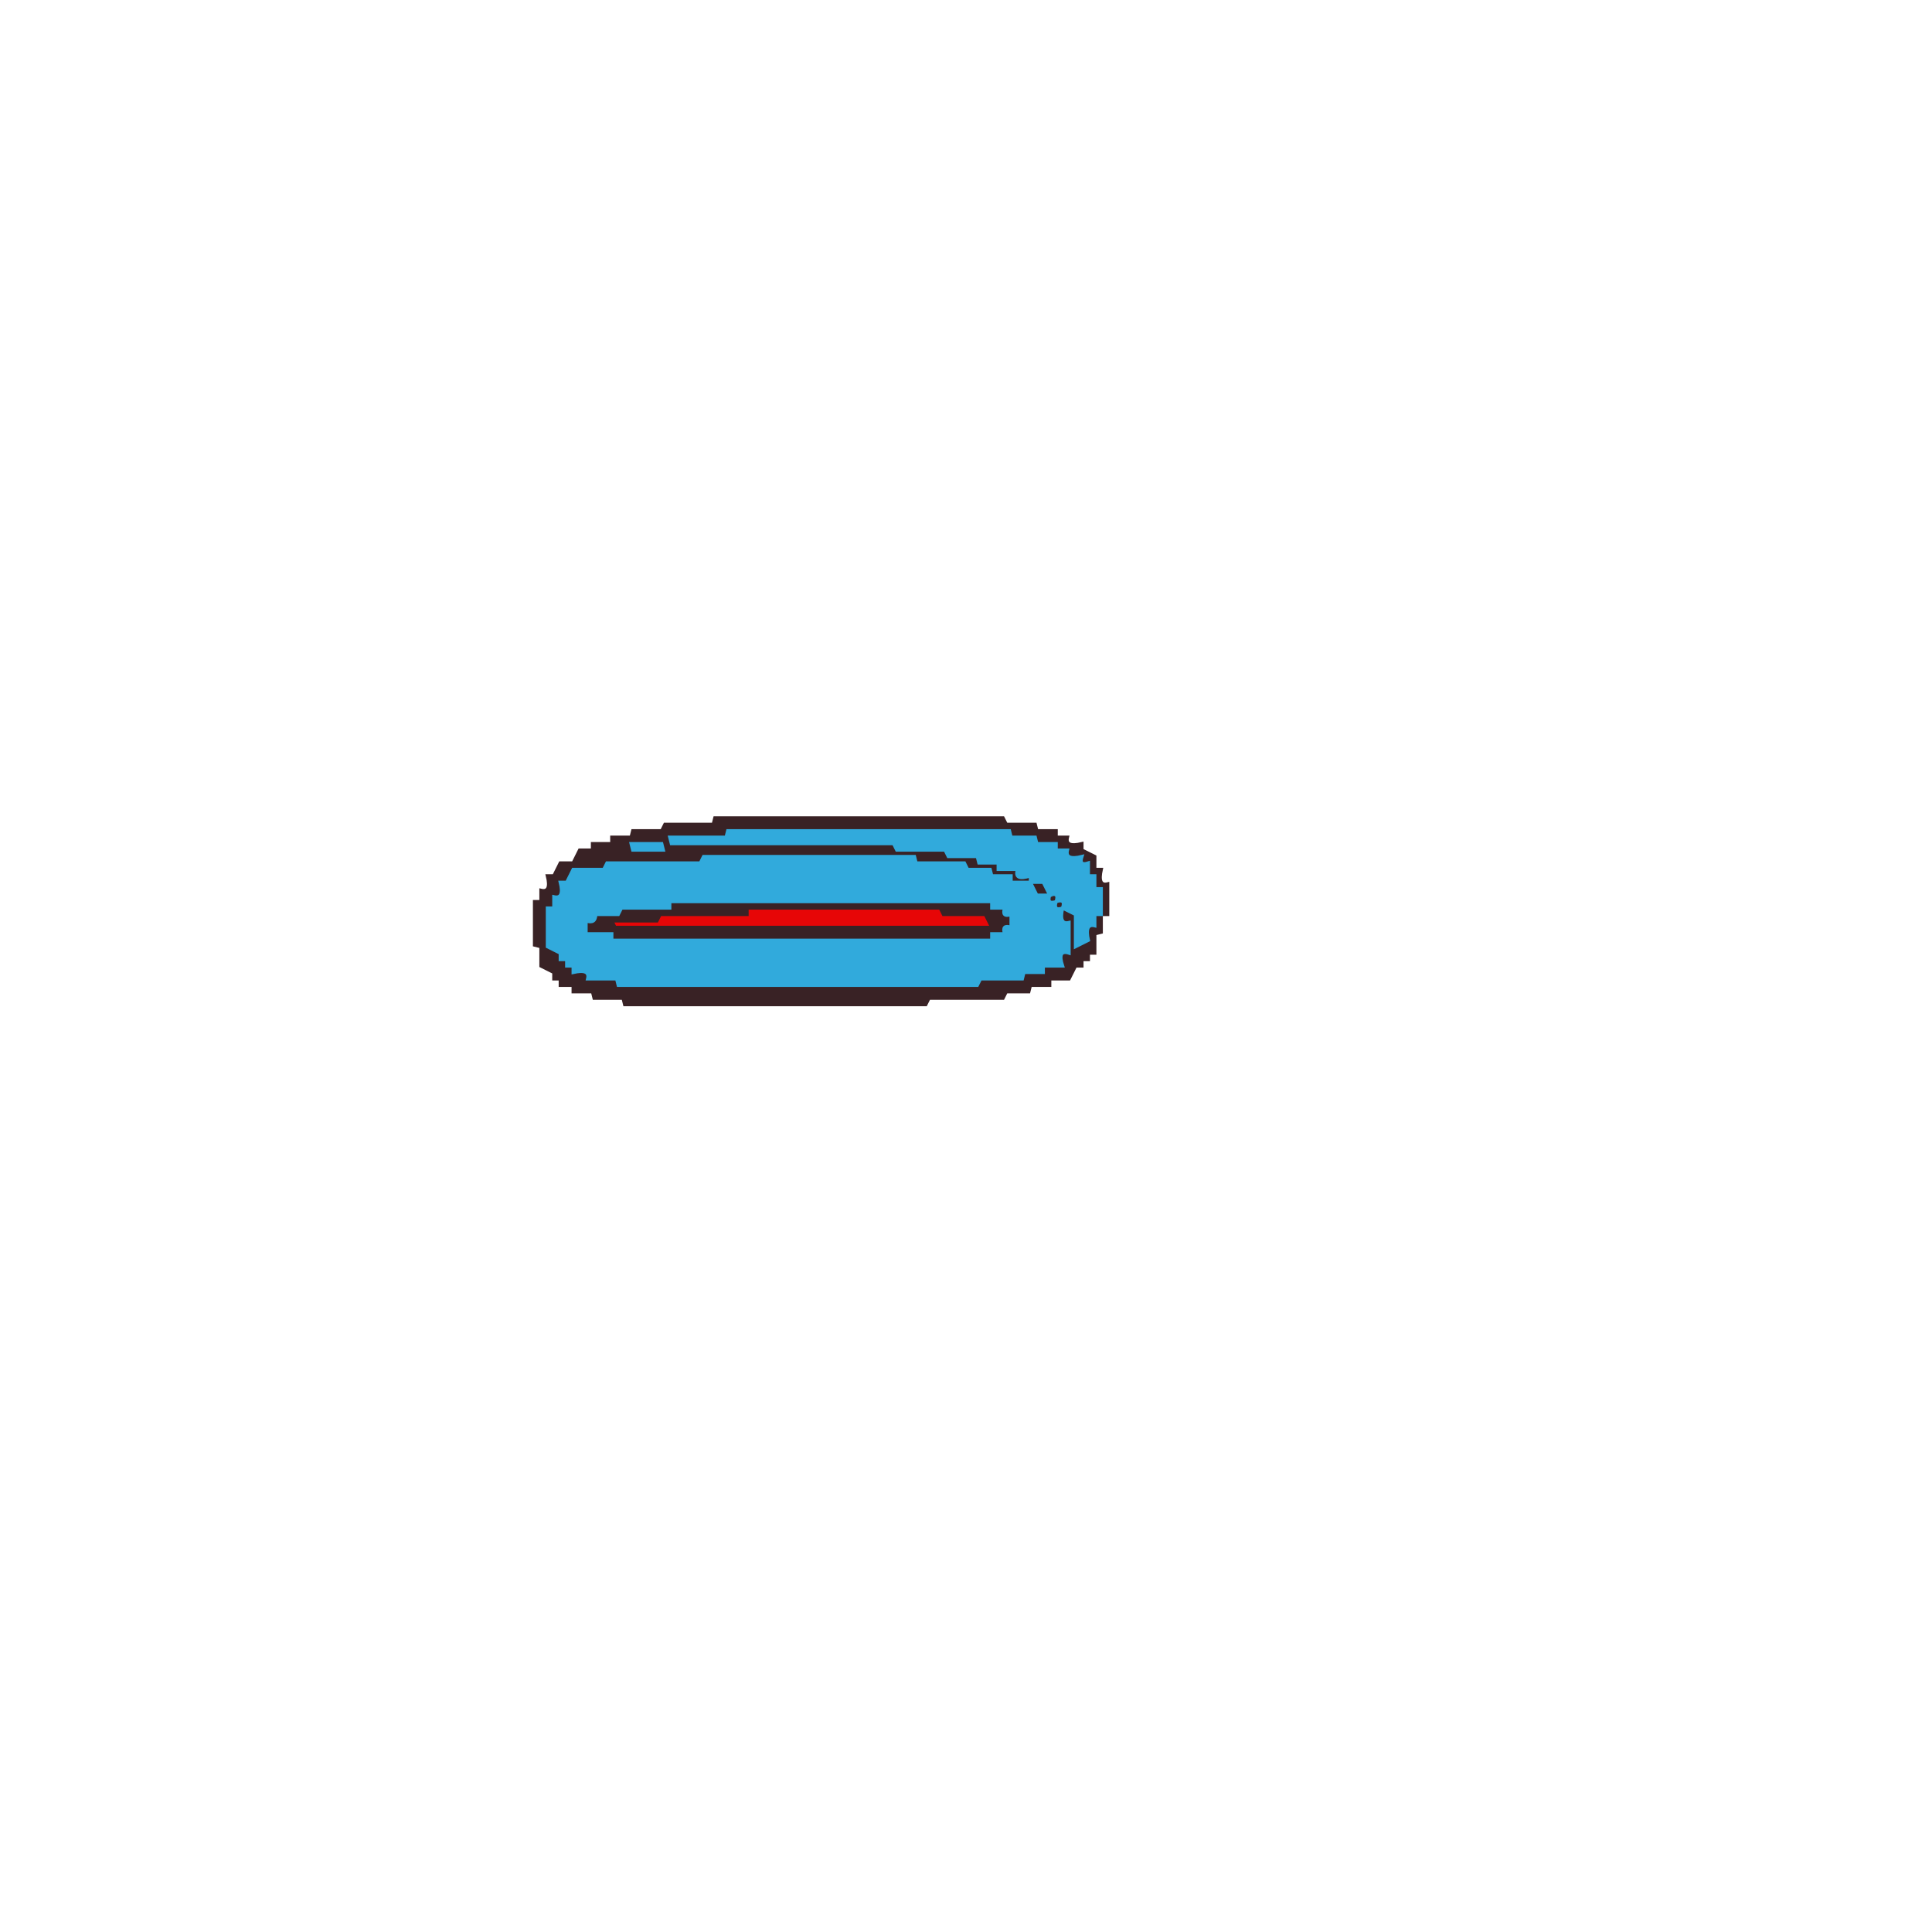
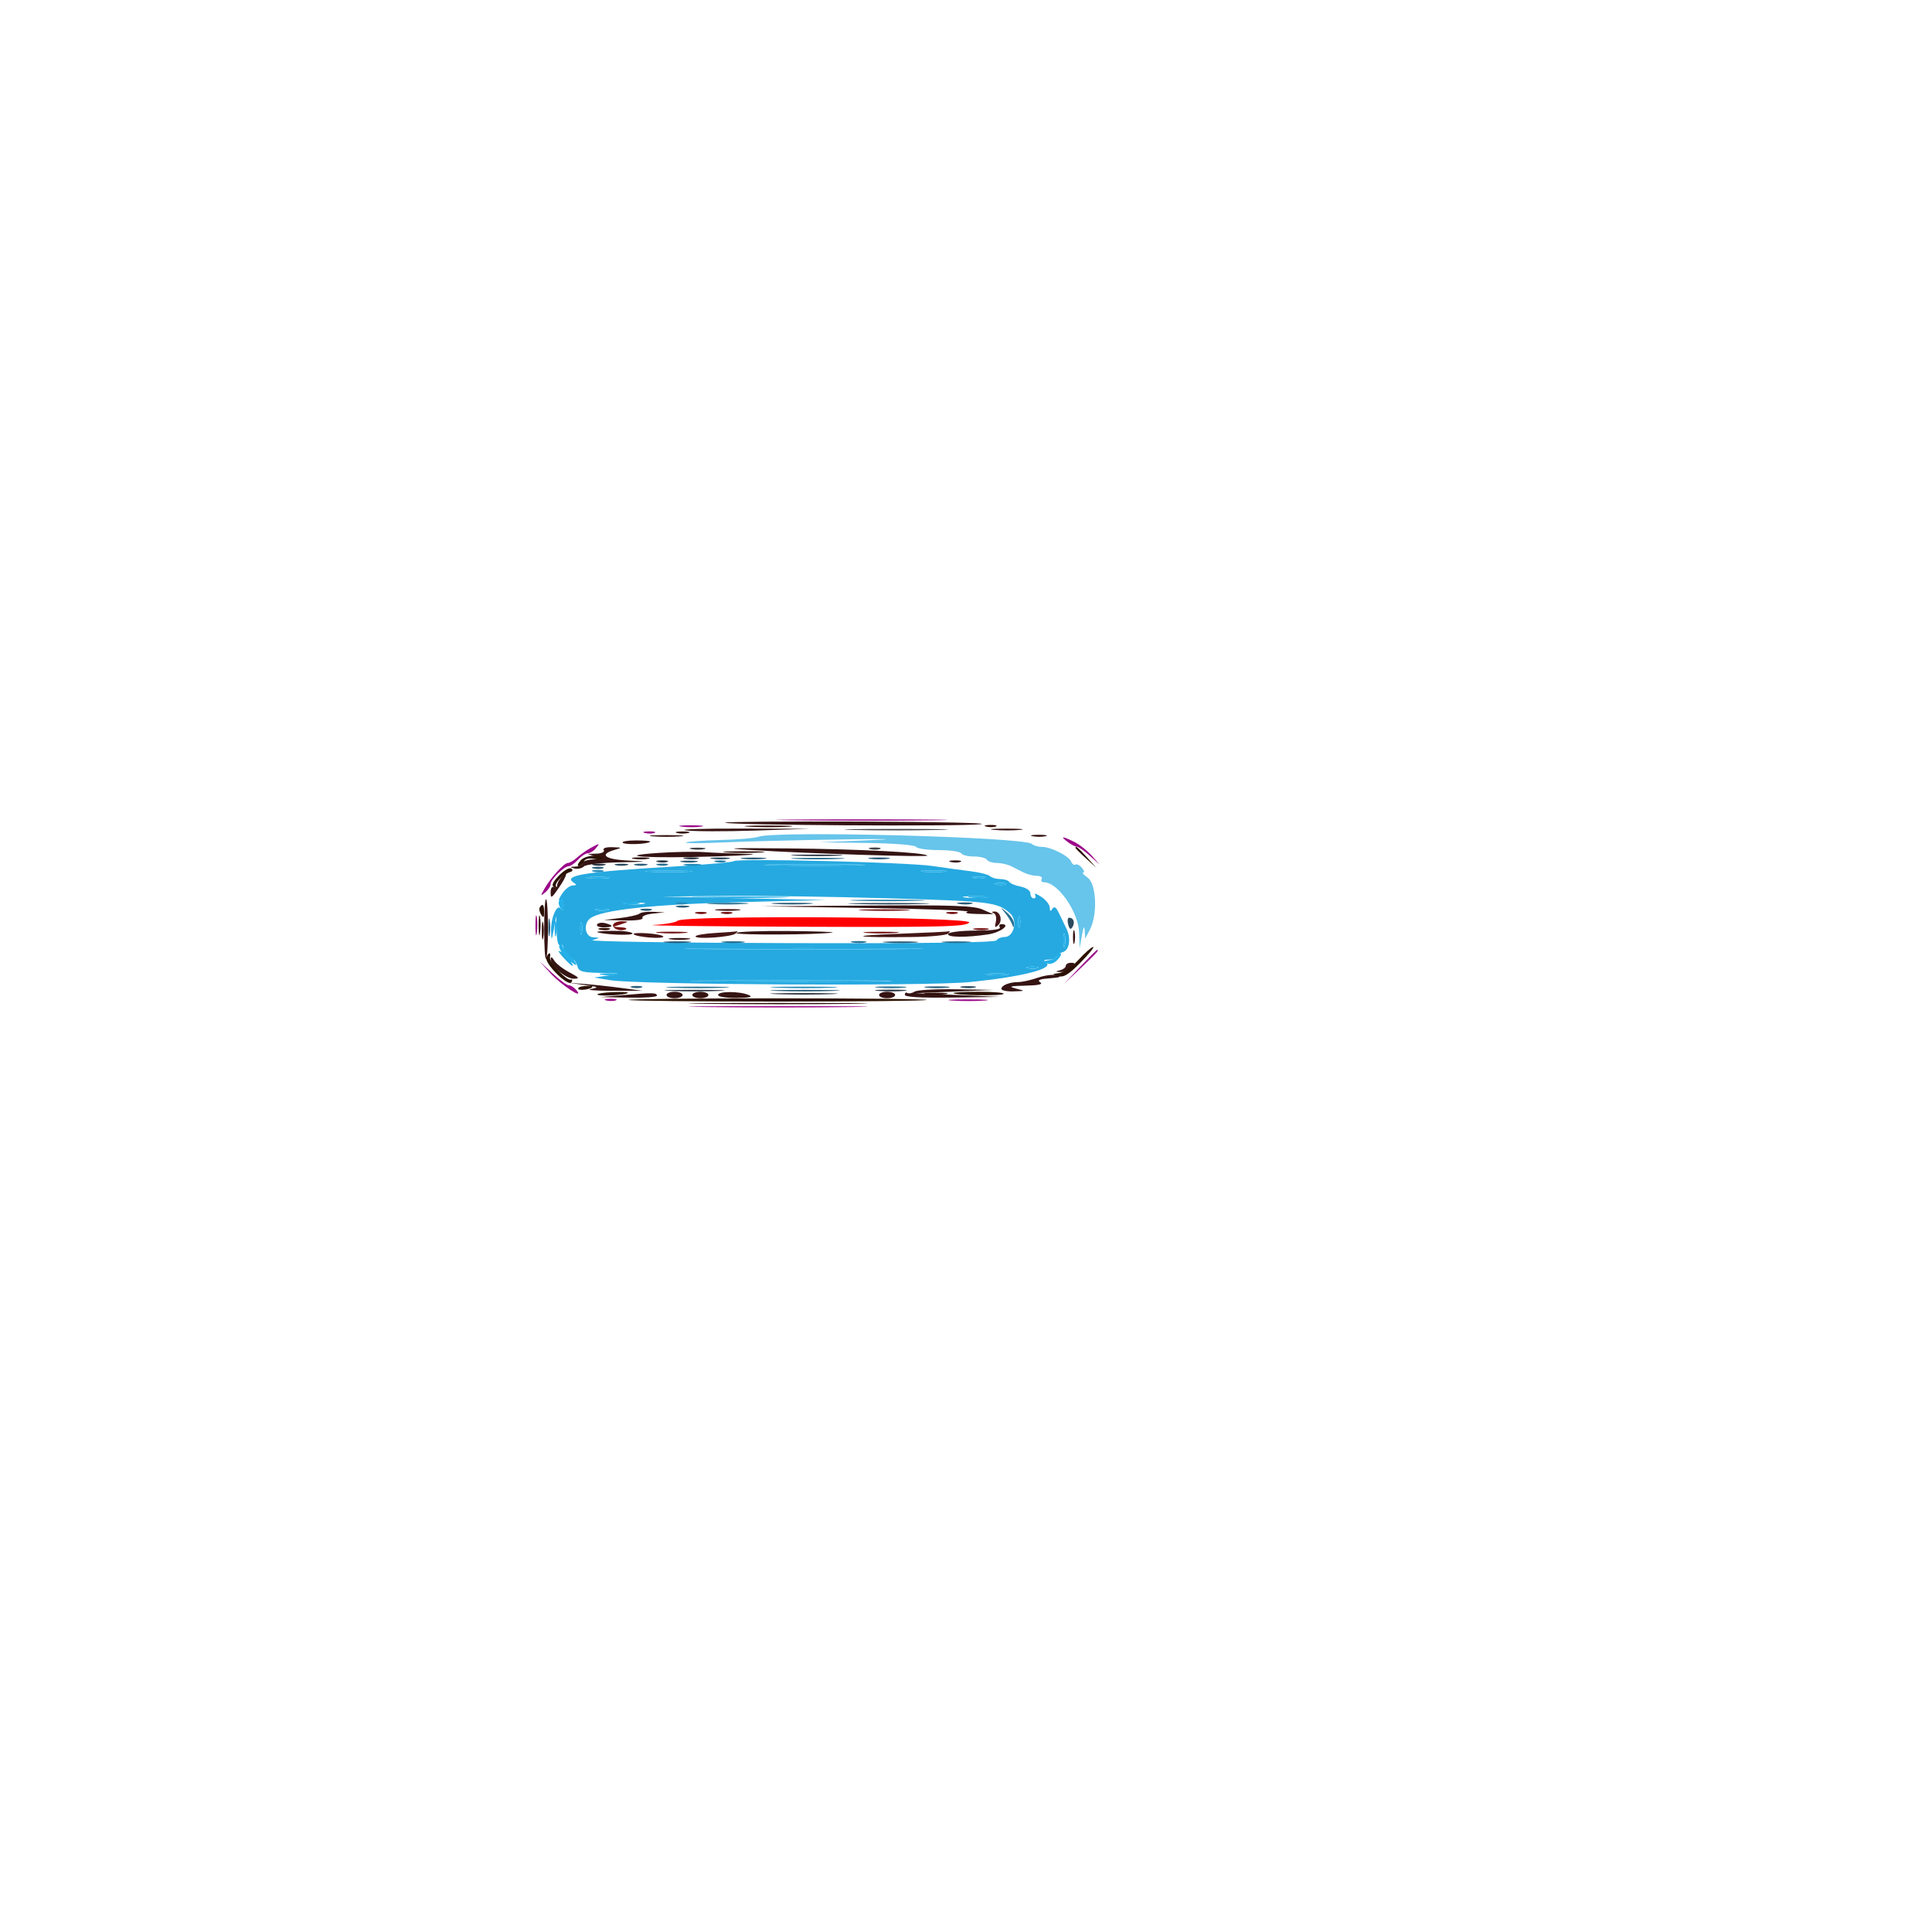
- <svg xmlns="http://www.w3.org/2000/svg" width="600" height="600" version="1.1" desc="Created with imagetracer.js version 1.2.6">
-   <path fill="rgb(231,6,7)" stroke="rgb(231,6,7)" stroke-width="1" opacity="1" d="M232 282h59.5l1 2H306l2 4H190.5l-.5-2h13.5l1-2h27z" />
-   <path fill="rgb(57,34,37)" stroke="rgb(57,34,37)" stroke-width="1" opacity="1" d="M222 254h89.5l1 2h9l.5 2h6v2h3.5q-.8 3.3 4.5 2v2l4 2v4h2q-1.2 5.3 2 4.5v9.5h-2v5.5l-2 .5v6h-2v2h-2v2h-2l-2 4h-6v2h-6l-.5 2h-7l-1 2h-23l-1 2H194l-.5-2h-9l-.5-2h-6v-2h-4v-2h-2v-2l-4-2v-6l-2-.5V280h2v-3.5q3.3.8 2-4.5h2l2-4h4l2-4h4v-2h6v-2h6l.5-2h9l1-2h15zm4 4v2h-18l1 2h69l1 2h15l1 2h9v2h6v2h6q-1 4 4 2v2h4l2 4h2v2h2v2h2v2h2v10l4-2q-1-5 2-4v-4h2v-8h-2v-4h-2v-4q-3 1-2-2-5 1-4-2h-4v-2h-6v-2h-8v-2zm-30 4 1 2h9v-2zm22 4v2h-29l-1 2h-9q0 3-3 2v2h-2q1 5-2 5v3h-2v12l4 2v2h2v2h2v2q5-1 5 2h9v2h112l1-2h13v-2h6v-2h6q-2-5 2-4v-10h-2v-4l-4-2v-2h-4l-2-4h-6v-2h-6v-2h-7l-1-2h-15l-1-2z" />
-   <path fill="rgb(57,34,37)" stroke="rgb(57,34,37)" stroke-width="1" opacity="1" d="M208 280h99.5l.5 2h4q-1 3 2 2v4q-3-1-2 2h-4l-.5 2H190l-.5-2H182v-4q3.1.8 2.5-2h7.5l.5-2h15zm24 2v2h-27l-1 2h-14l1 2h117l-2-4h-13l-1-2z" />
-   <path fill="rgb(49,170,220)" stroke="rgb(49,170,220)" stroke-width="1" opacity="1" d="M226 258h87.5l.5 2h7.5l.5 2h6v2h3.5q-.8 3.3 4.5 2-1 3 2 2v4h2v4h2v8h-2v3.5q-3.2-.8-2 4.5l-4 2v-10l-4-2q-1.2 5.3 2 4.5v9.5q-3.7-1.2-2 4h-6v2h-6l-.5 2h-13l-1 2H192l-.5-2h-9q.8-3.2-4.5-2v-2h-2v-2h-2v-2l-4-2v-12h2v-3.5q3.3.8 2-4.5h2l2-4h9.5l1-2h29l1-2H284l.5 2h15l1 2h7l.5 2h6v2h6v-2q-5.2 1.7-4-2h-6v-2h-6l-.5-2h-9l-1-2h-15l-1-2h-69l-.5-2h17.5zm94 16 2 4h4l-2-4zm6 4q-1 3 2 2 1-3-2-2Zm-118 2v2h-15l-1 2h-7q0 3-3 2v4h8v2h118v-2h4q-1-3 2-2v-4q-3 1-2-2h-4v-2zm120 0q-1 3 2 2 1-3-2-2Z" />
-   <path fill="rgb(49,170,220)" stroke="rgb(49,170,220)" stroke-width="1" opacity="1" d="M196 262h9.5l.5 2h-9.5z" />
+ <svg xmlns="http://www.w3.org/2000/svg" width="300" height="300" viewBox="0 0 600 600">
+   <path d="M 227.897 267.436 C 227.568 267.766, 219.469 268.499, 209.899 269.065 C 181.383 270.753, 174.582 271.848, 178.231 274.164 C 179.172 274.761, 179.077 274.973, 177.865 274.985 C 176.966 274.993, 175.457 276.180, 174.511 277.623 C 173.566 279.066, 173.289 279.939, 173.896 279.564 C 174.581 279.141, 174.994 279.759, 174.985 281.191 C 174.974 282.759, 174.709 283.090, 174.158 282.222 C 173.007 280.407, 170.961 285.206, 171.142 289.297 C 171.276 292.333, 171.321 292.291, 172 288.500 L 172.716 284.500 172.858 289.309 C 172.944 292.229, 173.393 293.875, 174 293.500 C 174.550 293.160, 175 293.610, 175 294.500 C 175 295.512, 174.532 295.848, 173.750 295.398 C 173.063 295.002, 173.591 295.875, 174.924 297.339 C 177.372 300.025, 178.639 300.843, 177.500 299 C 177.160 298.450, 177.306 298, 177.824 298 C 178.343 298, 179.002 298.900, 179.290 300 C 179.743 301.734, 180.722 302.020, 186.656 302.150 C 192.950 302.288, 193.138 302.352, 189 302.939 L 184.500 303.578 189.500 304.409 C 197.945 305.813, 288.056 306.296, 301 305.007 C 317.757 303.337, 327.767 300.739, 324.769 298.836 C 323.909 298.290, 324.225 298.026, 325.750 298.015 C 326.988 298.007, 328 297.602, 328 297.117 C 328 296.631, 328.900 295.998, 330 295.710 C 332.158 295.146, 332.719 291.387, 331.117 288.236 C 330.631 287.281, 329.650 285.254, 328.937 283.731 C 328.013 281.754, 327.411 281.325, 326.836 282.231 C 326.239 283.172, 326.027 283.077, 326.015 281.865 C 326.007 280.966, 324.820 279.457, 323.377 278.511 C 321.934 277.566, 321.061 277.289, 321.436 277.896 C 321.811 278.503, 321.641 279, 321.059 279 C 320.477 279, 320 278.314, 320 277.475 C 320 276.578, 318.756 275.701, 316.979 275.346 C 315.318 275.014, 313.716 274.350, 313.420 273.871 C 313.124 273.392, 311.874 273, 310.641 273 C 309.408 273, 307.972 272.594, 307.450 272.097 C 306.927 271.600, 304.250 270.917, 301.500 270.579 C 298.750 270.241, 293.350 269.500, 289.500 268.933 C 281.686 267.783, 228.835 266.498, 227.897 267.436 M 240.250 268.747 C 247.263 268.919, 258.738 268.919, 265.750 268.747 C 272.762 268.575, 267.025 268.435, 253 268.435 C 238.975 268.435, 233.238 268.575, 240.250 268.747 M 201.789 270.741 C 205.248 270.937, 210.648 270.936, 213.789 270.738 C 216.930 270.540, 214.100 270.380, 207.500 270.382 C 200.900 270.384, 198.330 270.546, 201.789 270.741 M 286.750 270.723 C 288.538 270.945, 291.462 270.945, 293.250 270.723 C 295.038 270.502, 293.575 270.320, 290 270.320 C 286.425 270.320, 284.962 270.502, 286.750 270.723 M 182.768 272.725 C 184.565 272.947, 187.265 272.943, 188.768 272.715 C 190.271 272.486, 188.800 272.304, 185.500 272.310 C 182.200 272.315, 180.971 272.502, 182.768 272.725 M 302.250 272.689 C 303.212 272.941, 304.788 272.941, 305.750 272.689 C 306.712 272.438, 305.925 272.232, 304 272.232 C 302.075 272.232, 301.288 272.438, 302.250 272.689 M 309.269 274.693 C 310.242 274.947, 311.592 274.930, 312.269 274.656 C 312.946 274.382, 312.150 274.175, 310.500 274.195 C 308.850 274.215, 308.296 274.439, 309.269 274.693 M 231 278.976 L 256.500 279.503 230.500 280.153 C 202.639 280.850, 186.596 282.580, 183.250 285.248 C 181.033 287.016, 181.711 290.987, 184.250 291.100 C 186.402 291.195, 186.391 291.233, 184 291.965 C 182.625 292.386, 210.152 292.805, 245.172 292.896 C 287.989 293.008, 309.052 292.724, 309.481 292.031 C 309.831 291.464, 310.943 291, 311.952 291 C 314.897 291, 316.126 285.887, 313.711 283.679 C 309.878 280.173, 307.726 279.903, 276.190 278.980 C 258.760 278.470, 235.725 278.142, 225 278.251 L 205.500 278.448 231 278.976 M 299.750 278.723 C 301.538 278.945, 304.462 278.945, 306.250 278.723 C 308.038 278.502, 306.575 278.320, 303 278.320 C 299.425 278.320, 297.962 278.502, 299.750 278.723 M 194.250 280.716 C 195.762 280.945, 198.238 280.945, 199.750 280.716 C 201.262 280.487, 200.025 280.300, 197 280.300 C 193.975 280.300, 192.738 280.487, 194.250 280.716 M 185.250 282.689 C 186.213 282.941, 187.787 282.941, 188.750 282.689 C 189.713 282.438, 188.925 282.232, 187 282.232 C 185.075 282.232, 184.287 282.438, 185.250 282.689 M 316.195 286.500 C 316.215 288.150, 316.439 288.704, 316.693 287.731 C 316.947 286.758, 316.930 285.408, 316.656 284.731 C 316.382 284.054, 316.175 284.850, 316.195 286.500 M 180.195 288.500 C 180.215 290.150, 180.439 290.704, 180.693 289.731 C 180.947 288.758, 180.930 287.408, 180.656 286.731 C 180.382 286.054, 180.175 286.850, 180.195 288.500 M 330.232 292 C 330.232 293.925, 330.438 294.712, 330.689 293.750 C 330.941 292.788, 330.941 291.212, 330.689 290.250 C 330.438 289.288, 330.232 290.075, 330.232 292 M 219.822 294.750 C 236.499 294.904, 263.499 294.903, 279.822 294.749 C 296.145 294.595, 282.500 294.469, 249.500 294.469 C 216.500 294.469, 203.145 294.596, 219.822 294.750 M 319.269 300.693 C 320.242 300.947, 321.592 300.930, 322.269 300.656 C 322.946 300.382, 322.150 300.175, 320.500 300.195 C 318.850 300.215, 318.296 300.439, 319.269 300.693 M 306.768 302.725 C 308.565 302.947, 311.265 302.943, 312.768 302.715 C 314.271 302.486, 312.800 302.304, 309.500 302.310 C 306.200 302.315, 304.971 302.502, 306.768 302.725 M 220.320 304.749 C 234.521 304.906, 257.471 304.906, 271.320 304.749 C 285.169 304.592, 273.550 304.464, 245.500 304.464 C 217.450 304.465, 206.119 304.593, 220.320 304.749" stroke="none" fill="rgb(38,169,224)" fill-rule="evenodd" />
+   <path d="M 225.147 255.481 C 225.933 256.266, 297.974 256.714, 304.500 255.974 C 307.800 255.600, 291.188 255.228, 267.583 255.147 C 243.979 255.066, 224.883 255.216, 225.147 255.481 M 213 257.884 C 215.475 258.223, 225.150 258.249, 234.500 257.943 L 251.500 257.385 230 257.326 C 218.175 257.294, 210.525 257.545, 213 257.884 M 308.776 257.733 C 311.128 257.945, 314.728 257.942, 316.776 257.727 C 318.824 257.512, 316.900 257.339, 312.500 257.343 C 308.100 257.346, 306.424 257.522, 308.776 257.733 M 202.750 259.732 C 205.088 259.943, 208.912 259.943, 211.250 259.732 C 213.588 259.522, 211.675 259.349, 207 259.349 C 202.325 259.349, 200.412 259.522, 202.750 259.732 M 320.762 259.707 C 322.006 259.946, 323.806 259.937, 324.762 259.687 C 325.718 259.437, 324.700 259.241, 322.500 259.252 C 320.300 259.263, 319.518 259.468, 320.762 259.707 M 193.387 261.720 C 194.105 262.438, 201.125 262.180, 201.917 261.407 C 202.146 261.183, 200.158 261, 197.500 261 C 194.842 261, 192.991 261.324, 193.387 261.720 M 187.500 264 C 187.852 264.569, 186.908 265.043, 185.309 265.100 L 182.500 265.199 185 266 C 187.369 266.759, 187.329 266.806, 184.250 266.900 C 182.463 266.955, 181 267.450, 181 268 C 181 268.550, 179.988 269.052, 178.750 269.116 C 176.898 269.211, 176.828 269.317, 178.356 269.710 C 179.377 269.973, 180.705 269.695, 181.306 269.094 C 181.923 268.477, 186.783 267.913, 192.450 267.801 C 201.402 267.624, 201.701 267.565, 195.182 267.256 C 187.742 266.904, 185.841 265.340, 191.074 263.877 C 193.228 263.275, 193.129 263.188, 190.191 263.100 C 188.219 263.040, 187.132 263.404, 187.500 264 M 233.500 263.998 C 251.768 265.113, 288.565 266.270, 288 265.711 C 286.994 264.716, 266.923 263.686, 244.500 263.479 C 226.190 263.309, 223.947 263.415, 233.500 263.998 M 204.500 264.886 C 189.476 265.911, 201.745 266.646, 222.500 265.964 C 232.400 265.639, 236.675 265.285, 232 265.178 C 227.325 265.070, 221.250 264.823, 218.500 264.627 C 215.750 264.432, 209.450 264.548, 204.500 264.886 M 295.269 267.693 C 296.242 267.947, 297.592 267.930, 298.269 267.656 C 298.946 267.382, 298.150 267.175, 296.500 267.195 C 294.850 267.215, 294.296 267.439, 295.269 267.693 M 174.250 272.559 C 173.563 273.305, 173 274.411, 173 275.017 C 173 275.622, 172.550 275.840, 172 275.500 C 171.444 275.157, 171 275.900, 171 277.173 C 171 279.170, 171.332 278.975, 173.589 275.654 C 176.193 271.822, 176.575 270.035, 174.250 272.559 M 169 288.500 C 169 293.908, 169.261 298.072, 169.581 297.753 C 170.352 296.981, 170.371 280.037, 169.601 279.267 C 169.270 278.937, 169 283.092, 169 288.500 M 269.500 281.979 C 287.650 282.266, 301.600 282.785, 300.500 283.134 C 299.322 283.507, 300.555 283.800, 303.500 283.845 L 308.500 283.922 305.135 282.461 C 302.373 281.261, 295.929 281.041, 269.135 281.229 L 236.500 281.459 269.500 281.979 M 167.286 287.500 C 167.294 290.250, 167.488 291.256, 167.718 289.736 C 167.947 288.216, 167.941 285.966, 167.704 284.736 C 167.467 283.506, 167.279 284.750, 167.286 287.500 M 198.605 283.728 C 198.205 284.128, 195.542 284.740, 192.689 285.087 L 187.500 285.718 193.809 285.859 C 197.519 285.942, 199.879 285.613, 199.538 285.062 C 199.219 284.546, 200.655 283.946, 202.729 283.730 L 206.500 283.336 202.917 283.168 C 200.946 283.076, 199.006 283.328, 198.605 283.728 M 185.442 287.094 C 185.134 287.592, 186.034 288, 187.441 288 C 190.505 288, 190.753 287.430, 188.001 286.711 C 186.902 286.423, 185.750 286.596, 185.442 287.094 M 310.500 288 C 310.892 288.635, 308.197 289, 303.118 289 C 298.718 289, 294.840 289.450, 294.500 290 C 293.797 291.137, 300.057 291.225, 306.919 290.176 C 310.774 289.586, 314.117 287, 311.024 287 C 310.396 287, 310.160 287.450, 310.500 288 M 333.232 291 C 333.232 292.925, 333.438 293.712, 333.689 292.750 C 333.941 291.788, 333.941 290.212, 333.689 289.250 C 333.438 288.288, 333.232 289.075, 333.232 291 M 185.500 289.500 C 187.927 290.329, 196.881 290.617, 196.407 289.850 C 196.118 289.382, 193.321 289.036, 190.191 289.079 C 187.061 289.122, 184.950 289.312, 185.500 289.500 M 228.654 289.750 C 228.218 290.453, 254.150 290.327, 258.500 289.605 C 259.600 289.422, 253.439 289.211, 244.809 289.136 C 236.179 289.061, 228.909 289.337, 228.654 289.750 M 208.250 291.716 C 209.762 291.945, 212.238 291.945, 213.750 291.716 C 215.262 291.487, 214.025 291.300, 211 291.300 C 207.975 291.300, 206.738 291.487, 208.250 291.716 M 171.030 297.795 C 170.981 299.921, 175.735 304.003, 178.205 303.956 C 180.145 303.918, 179.928 303.610, 176.801 301.958 C 174.766 300.884, 172.643 299.216, 172.081 298.252 C 171.466 297.197, 171.049 297.015, 171.030 297.795 M 331 299.927 C 331 300.436, 330.212 301.059, 329.250 301.311 C 327.643 301.731, 327.649 301.777, 329.321 301.884 C 330.323 301.948, 331.818 301.325, 332.643 300.500 C 333.976 299.167, 333.968 299, 332.571 299 C 331.707 299, 331 299.417, 331 299.927 M 322.391 303.615 C 320.251 304.360, 317.524 304.977, 316.332 304.985 C 313.480 305.005, 311 305.992, 311 307.107 C 311 307.598, 312.688 307.947, 314.750 307.882 C 318.482 307.764, 318.486 307.760, 315.500 307 C 313.065 306.380, 313.629 306.211, 318.500 306.103 C 322.568 306.012, 324.033 305.674, 323.050 305.052 C 322.018 304.399, 322.882 304.043, 326.050 303.817 C 329.145 303.597, 329.858 303.311, 328.391 302.880 C 327.231 302.540, 324.531 302.870, 322.391 303.615 M 181.500 305.898 C 185.936 306.515, 186.161 306.656, 183.500 307.147 C 181.850 307.451, 184.775 307.699, 190 307.698 L 199.500 307.695 193 306.827 C 189.425 306.349, 184.250 305.788, 181.500 305.580 L 176.500 305.201 181.500 305.898 M 284.048 307.949 C 283.249 308.455, 282.237 308.646, 281.798 308.375 C 281.359 308.104, 281 308.359, 281 308.941 C 281 309.648, 285.907 309.932, 295.750 309.796 L 310.500 309.592 297.500 309.017 L 284.500 308.442 296.500 307.936 L 308.500 307.430 297 307.230 C 290.675 307.120, 284.846 307.444, 284.048 307.949 M 193.500 309.041 L 186.500 309.647 195.250 309.823 C 200.063 309.921, 204 309.646, 204 309.213 C 204 308.271, 202.654 308.249, 193.500 309.041 M 207 309 C 207 309.550, 208.125 310, 209.500 310 C 210.875 310, 212 309.550, 212 309 C 212 308.450, 210.875 308, 209.500 308 C 208.125 308, 207 308.450, 207 309 M 215 309 C 215 309.550, 216.125 310, 217.500 310 C 218.875 310, 220 309.550, 220 309 C 220 308.450, 218.875 308, 217.500 308 C 216.125 308, 215 308.450, 215 309 M 223 309 C 223 309.559, 225.536 309.969, 228.750 309.930 C 232.887 309.879, 233.939 309.618, 232.500 309 C 229.696 307.795, 223 307.795, 223 309 M 273 309 C 273 309.550, 274.125 310, 275.500 310 C 276.875 310, 278 309.550, 278 309 C 278 308.450, 276.875 308, 275.500 308 C 274.125 308, 273 308.450, 273 309 M 219.318 311.749 C 231.868 311.908, 252.118 311.908, 264.318 311.749 C 276.518 311.590, 266.250 311.460, 241.500 311.460 C 216.750 311.460, 206.768 311.590, 219.318 311.749" stroke="none" fill="rgb(53,20,19)" fill-rule="evenodd" />
+   <path d="M 235.500 259.869 C 234.400 260.291, 229.008 260.748, 223.518 260.884 C 218.027 261.020, 213.302 261.367, 213.018 261.655 C 212.733 261.943, 217.900 261.931, 224.500 261.628 C 231.100 261.325, 247.300 260.913, 260.500 260.711 C 276.615 260.465, 279.572 260.548, 269.500 260.962 L 254.500 261.579 269.191 261.790 C 277.668 261.911, 284.143 262.423, 284.500 263 C 284.840 263.550, 287.990 264, 291.500 264 C 295.010 264, 298.160 264.450, 298.500 265 C 298.840 265.550, 300.640 266, 302.500 266 C 304.360 266, 306.160 266.450, 306.500 267 C 306.840 267.550, 308.223 268, 309.573 268 C 310.923 268, 312.921 268.450, 314.014 269 C 315.106 269.550, 316.894 270.450, 317.986 271 C 319.079 271.550, 320.906 272, 322.045 272 C 323.185 272, 323.840 272.450, 323.500 273 C 323.160 273.550, 323.496 274, 324.246 274 C 328.556 274, 334.948 283.231, 335.142 289.736 L 335.284 294.500 336 290.500 C 336.481 287.813, 336.765 287.320, 336.864 289 L 337.012 291.500 338.506 288.636 C 340.929 283.989, 340.498 274.462, 337.777 272.557 C 336.555 271.701, 335.935 271, 336.400 271 C 336.865 271, 336.689 270.330, 336.009 269.511 C 335.329 268.692, 334.422 268.239, 333.991 268.505 C 333.561 268.771, 332.971 268.366, 332.678 267.604 C 332.003 265.845, 326.360 263, 323.546 263 C 322.366 263, 320.973 262.591, 320.450 262.092 C 318.187 259.930, 240.629 257.900, 235.500 259.869" stroke="none" fill="rgb(103,196,234)" fill-rule="evenodd" />
+   <path d="M 240.250 268.747 C 247.263 268.919, 258.738 268.919, 265.750 268.747 C 272.762 268.575, 267.025 268.435, 253 268.435 C 238.975 268.435, 233.238 268.575, 240.250 268.747 M 201.789 270.741 C 205.248 270.937, 210.648 270.936, 213.789 270.738 C 216.930 270.540, 214.100 270.380, 207.500 270.382 C 200.900 270.384, 198.330 270.546, 201.789 270.741 M 286.750 270.723 C 288.538 270.945, 291.462 270.945, 293.250 270.723 C 295.038 270.502, 293.575 270.320, 290 270.320 C 286.425 270.320, 284.962 270.502, 286.750 270.723 M 182.768 272.725 C 184.565 272.947, 187.265 272.943, 188.768 272.715 C 190.271 272.486, 188.800 272.304, 185.500 272.310 C 182.200 272.315, 180.971 272.502, 182.768 272.725 M 302.250 272.689 C 303.212 272.941, 304.788 272.941, 305.750 272.689 C 306.712 272.438, 305.925 272.232, 304 272.232 C 302.075 272.232, 301.288 272.438, 302.250 272.689 M 309.269 274.693 C 310.242 274.947, 311.592 274.930, 312.269 274.656 C 312.946 274.382, 312.150 274.175, 310.500 274.195 C 308.850 274.215, 308.296 274.439, 309.269 274.693 M 217.750 278.747 C 224.488 278.920, 235.512 278.920, 242.250 278.747 C 248.988 278.574, 243.475 278.432, 230 278.432 C 216.525 278.432, 211.012 278.574, 217.750 278.747 M 301.250 278.716 C 302.762 278.945, 305.238 278.945, 306.750 278.716 C 308.262 278.487, 307.025 278.300, 304 278.300 C 300.975 278.300, 299.738 278.487, 301.250 278.716 M 173.625 279.798 C 173.354 280.237, 173.545 281.249, 174.051 282.048 C 174.768 283.182, 174.973 283.007, 174.985 281.250 C 175 278.937, 174.492 278.394, 173.625 279.798 M 193.750 280.706 C 194.988 280.944, 197.012 280.944, 198.250 280.706 C 199.488 280.467, 198.475 280.272, 196 280.272 C 193.525 280.272, 192.512 280.467, 193.750 280.706 M 185.250 282.689 C 186.213 282.941, 187.787 282.941, 188.750 282.689 C 189.713 282.438, 188.925 282.232, 187 282.232 C 185.075 282.232, 184.287 282.438, 185.250 282.689 M 316.195 286.500 C 316.215 288.150, 316.439 288.704, 316.693 287.731 C 316.947 286.758, 316.930 285.408, 316.656 284.731 C 316.382 284.054, 316.175 284.850, 316.195 286.500 M 172.252 288.500 C 172.263 290.700, 172.468 291.482, 172.707 290.238 C 172.946 288.994, 172.937 287.194, 172.687 286.238 C 172.437 285.282, 172.241 286.300, 172.252 288.500 M 180.195 288.500 C 180.215 290.150, 180.439 290.704, 180.693 289.731 C 180.947 288.758, 180.930 287.408, 180.656 286.731 C 180.382 286.054, 180.175 286.850, 180.195 288.500 M 330.232 292 C 330.232 293.925, 330.438 294.712, 330.689 293.750 C 330.941 292.788, 330.941 291.212, 330.689 290.250 C 330.438 289.288, 330.232 290.075, 330.232 292 M 173.719 293.646 C 173.363 294.222, 174.405 295.972, 176.036 297.534 C 177.666 299.096, 179 300.005, 179 299.554 C 179 299.103, 178.170 298.007, 177.157 297.117 C 176.143 296.228, 175.100 294.847, 174.840 294.049 C 174.543 293.142, 174.124 292.991, 173.719 293.646 M 219.822 294.750 C 236.499 294.904, 263.499 294.903, 279.822 294.749 C 296.145 294.595, 282.500 294.469, 249.500 294.469 C 216.500 294.469, 203.145 294.596, 219.822 294.750 M 328 296.930 C 328 297.442, 326.988 298.009, 325.750 298.189 C 323.912 298.458, 323.804 298.642, 325.156 299.192 C 326.188 299.611, 327.471 299.137, 328.561 297.933 C 329.573 296.814, 329.823 296, 329.155 296 C 328.520 296, 328 296.419, 328 296.930 M 319.269 300.693 C 320.242 300.947, 321.592 300.930, 322.269 300.656 C 322.946 300.382, 322.150 300.175, 320.500 300.195 C 318.850 300.215, 318.296 300.439, 319.269 300.693 M 186.750 302.706 C 187.988 302.944, 190.012 302.944, 191.250 302.706 C 192.488 302.467, 191.475 302.272, 189 302.272 C 186.525 302.272, 185.512 302.467, 186.750 302.706 M 306.768 302.725 C 308.565 302.947, 311.265 302.943, 312.768 302.715 C 314.271 302.486, 312.800 302.304, 309.500 302.310 C 306.200 302.315, 304.971 302.502, 306.768 302.725 M 219.820 304.749 C 233.745 304.906, 256.245 304.906, 269.820 304.749 C 283.394 304.592, 272 304.464, 244.500 304.464 C 217 304.464, 205.894 304.592, 219.820 304.749" stroke="none" fill="rgb(37,176,233)" fill-rule="evenodd" />
+   <path d="M 246.318 254.749 C 258.317 254.909, 277.667 254.909, 289.318 254.749 C 300.968 254.589, 291.150 254.458, 267.500 254.458 C 243.850 254.459, 234.318 254.590, 246.318 254.749 M 211.768 256.725 C 213.565 256.947, 216.265 256.943, 217.768 256.715 C 219.271 256.486, 217.800 256.304, 214.500 256.310 C 211.200 256.315, 209.971 256.502, 211.768 256.725 M 200.269 258.693 C 201.242 258.947, 202.592 258.930, 203.269 258.656 C 203.946 258.382, 203.150 258.175, 201.500 258.195 C 199.850 258.215, 199.296 258.439, 200.269 258.693 M 331.559 261.468 C 332.626 262.276, 333.925 262.951, 334.445 262.968 C 334.965 262.986, 336.764 264.238, 338.442 265.750 L 341.493 268.500 339.048 265.724 C 337.703 264.197, 335.273 262.285, 333.648 261.474 C 329.885 259.597, 329.082 259.595, 331.559 261.468 M 183.257 263.437 C 182.023 264.119, 180.188 265.425, 179.178 266.339 C 178.169 267.252, 176.900 268, 176.358 268 C 175.170 268, 171.037 272.548, 169.089 276 C 167.793 278.297, 167.813 278.389, 169.339 277.128 C 170.253 276.373, 171 275.214, 171 274.552 C 171 273.115, 175.195 269, 176.659 269 C 177.226 269, 178.505 268.100, 179.500 267 C 180.495 265.900, 181.860 265, 182.533 265 C 183.205 265, 184.315 264.325, 185 263.500 C 186.440 261.764, 186.290 261.759, 183.257 263.437 M 166.286 287.500 C 166.294 290.250, 166.488 291.256, 166.718 289.736 C 166.947 288.216, 166.941 285.966, 166.704 284.736 C 166.467 283.506, 166.279 284.750, 166.286 287.500 M 335.462 300.250 L 330.500 305.500 335.750 300.538 C 340.628 295.926, 341.459 295, 340.712 295 C 340.554 295, 338.192 297.363, 335.462 300.250 M 170.994 302.298 C 174.448 306.056, 181.706 310.761, 178.978 307.473 C 178.305 306.663, 177.267 306, 176.670 306 C 176.073 306, 173.766 304.313, 171.543 302.250 L 167.503 298.500 170.994 302.298 M 188.269 310.693 C 189.242 310.947, 190.592 310.930, 191.269 310.656 C 191.946 310.382, 191.150 310.175, 189.500 310.195 C 187.850 310.215, 187.296 310.439, 188.269 310.693 M 295.784 310.738 C 298.689 310.941, 303.189 310.939, 305.784 310.734 C 308.378 310.528, 306 310.363, 300.500 310.365 C 295 310.368, 292.878 310.536, 295.784 310.738 M 219.318 312.749 C 231.868 312.908, 252.118 312.908, 264.318 312.749 C 276.518 312.590, 266.250 312.460, 241.500 312.460 C 216.750 312.460, 206.768 312.590, 219.318 312.749" stroke="none" fill="rgb(155,8,136)" fill-rule="evenodd" />
+   <path d="M 210.450 285.947 C 209.928 286.468, 206.575 287.056, 203 287.255 C 199.425 287.453, 219.732 287.701, 248.128 287.807 C 292.959 287.975, 299.919 287.803, 301 286.500 C 302.477 284.721, 212.233 284.170, 210.450 285.947" stroke="none" fill="rgb(255,0,0)" fill-rule="evenodd" />
+   <path d="M 230.750 266.723 C 232.537 266.945, 235.463 266.945, 237.250 266.723 C 239.037 266.502, 237.575 266.320, 234 266.320 C 230.425 266.320, 228.963 266.502, 230.750 266.723 M 270.250 266.716 C 271.762 266.945, 274.238 266.945, 275.750 266.716 C 277.262 266.487, 276.025 266.300, 273 266.300 C 269.975 266.300, 268.738 266.487, 270.250 266.716 M 211.750 267.706 C 212.988 267.944, 215.012 267.944, 216.250 267.706 C 217.488 267.467, 216.475 267.272, 214 267.272 C 211.525 267.272, 210.512 267.467, 211.750 267.706 M 197.250 268.689 C 198.213 268.941, 199.787 268.941, 200.750 268.689 C 201.713 268.438, 200.925 268.232, 199 268.232 C 197.075 268.232, 196.287 268.438, 197.250 268.689 M 184.269 269.693 C 185.242 269.947, 186.592 269.930, 187.269 269.656 C 187.946 269.382, 187.150 269.175, 185.500 269.195 C 183.850 269.215, 183.296 269.439, 184.269 269.693 M 240.750 280.737 C 243.637 280.939, 248.363 280.939, 251.250 280.737 C 254.137 280.535, 251.775 280.370, 246 280.370 C 240.225 280.370, 237.863 280.535, 240.750 280.737 M 297.762 280.707 C 299.006 280.946, 300.806 280.937, 301.762 280.687 C 302.718 280.437, 301.700 280.241, 299.500 280.252 C 297.300 280.263, 296.518 280.468, 297.762 280.707 M 210.250 281.689 C 211.213 281.941, 212.787 281.941, 213.750 281.689 C 214.713 281.438, 213.925 281.232, 212 281.232 C 210.075 281.232, 209.287 281.438, 210.250 281.689 M 199.269 282.693 C 200.242 282.947, 201.592 282.930, 202.269 282.656 C 202.946 282.382, 202.150 282.175, 200.500 282.195 C 198.850 282.215, 198.296 282.439, 199.269 282.693 M 170.272 288 C 170.272 290.475, 170.467 291.488, 170.706 290.250 C 170.944 289.012, 170.944 286.988, 170.706 285.750 C 170.467 284.512, 170.272 285.525, 170.272 288 M 206.728 292.722 C 208.503 292.943, 211.653 292.946, 213.728 292.730 C 215.802 292.513, 214.350 292.333, 210.500 292.328 C 206.650 292.324, 204.952 292.501, 206.728 292.722 M 275.280 292.736 C 277.909 292.943, 281.959 292.940, 284.280 292.731 C 286.601 292.521, 284.450 292.352, 279.500 292.355 C 274.550 292.358, 272.651 292.530, 275.280 292.736 M 196.269 306.693 C 197.242 306.947, 198.592 306.930, 199.269 306.656 C 199.946 306.382, 199.150 306.175, 197.500 306.195 C 195.850 306.215, 195.296 306.439, 196.269 306.693 M 287.750 306.723 C 289.538 306.945, 292.462 306.945, 294.250 306.723 C 296.038 306.502, 294.575 306.320, 291 306.320 C 287.425 306.320, 285.962 306.502, 287.750 306.723 M 241.250 307.745 C 246.062 307.928, 253.937 307.928, 258.750 307.745 C 263.563 307.561, 259.625 307.411, 250 307.411 C 240.375 307.411, 236.438 307.561, 241.250 307.745" stroke="none" fill="rgb(43,94,122)" fill-rule="evenodd" />
+   <path d="M 334 263.313 C 334 263.485, 335.462 264.948, 337.250 266.563 L 340.500 269.500 337.563 266.250 C 334.825 263.221, 334 262.540, 334 263.313 M 180.370 267.143 C 179.446 268.165, 179.162 269, 179.738 269 C 180.314 269, 181.024 268.381, 181.314 267.624 C 181.650 266.749, 182.783 266.427, 184.421 266.740 C 185.840 267.011, 187 267.008, 187 266.733 C 187 265.177, 181.862 265.495, 180.370 267.143 M 173.571 271.926 C 171.585 273.999, 171.174 274.990, 172.073 275.545 C 172.787 275.987, 173.054 275.897, 172.706 275.333 C 172.081 274.323, 174.707 271.598, 177.060 270.813 C 177.920 270.527, 178.025 270.134, 177.354 269.719 C 176.778 269.363, 175.075 270.356, 173.571 271.926 M 167.625 281.798 C 167.354 282.237, 167.545 283.249, 168.051 284.048 C 168.768 285.182, 168.973 285.007, 168.985 283.250 C 169 280.937, 168.492 280.394, 167.625 281.798 M 335 298.016 C 333.075 300.119, 330.375 301.991, 329 302.176 C 326.619 302.497, 326.603 302.543, 328.654 303.138 C 330.335 303.625, 331.866 302.689, 335.617 298.881 C 338.261 296.197, 339.992 294.043, 339.462 294.096 C 338.933 294.149, 336.925 295.913, 335 298.016 M 169.686 297.375 C 168.998 299.168, 176.511 306.601, 177.459 305.066 C 177.838 304.452, 177.761 304.074, 177.286 304.225 C 175.969 304.645, 170.460 298.764, 170.794 297.294 C 171.185 295.573, 170.355 295.634, 169.686 297.375 M 179.573 307.118 C 179.990 307.793, 184 307.138, 184 306.395 C 184 306.190, 182.907 306.113, 181.572 306.223 C 180.237 306.334, 179.337 306.737, 179.573 307.118 M 185.554 308.887 C 186.172 309.506, 194.272 309.043, 194.976 308.349 C 195.238 308.092, 193.106 307.988, 190.238 308.118 C 187.370 308.249, 185.262 308.595, 185.554 308.887 M 296.092 308.425 C 296.814 309.147, 310.973 309.361, 311.673 308.660 C 312.036 308.297, 308.583 308, 304 308 C 299.417 308, 295.858 308.191, 296.092 308.425 M 195.208 310.541 C 195.483 310.816, 216.315 311.042, 241.500 311.042 C 266.685 311.042, 287.517 310.816, 287.792 310.541 C 288.067 310.266, 267.236 310.041, 241.500 310.041 C 215.764 310.041, 194.933 310.266, 195.208 310.541" stroke="none" fill="rgb(43,17,1)" fill-rule="evenodd" />
+   <path d="M 247.292 265.742 C 251.027 265.935, 256.877 265.934, 260.292 265.739 C 263.706 265.545, 260.650 265.387, 253.500 265.389 C 246.350 265.390, 243.556 265.550, 247.292 265.742 M 212.762 266.707 C 214.006 266.946, 215.806 266.937, 216.762 266.687 C 217.718 266.437, 216.700 266.241, 214.500 266.252 C 212.300 266.263, 211.518 266.468, 212.762 266.707 M 204.269 267.693 C 205.242 267.947, 206.592 267.930, 207.269 267.656 C 207.946 267.382, 207.150 267.175, 205.500 267.195 C 203.850 267.215, 203.296 267.439, 204.269 267.693 M 184.250 268.689 C 185.213 268.941, 186.787 268.941, 187.750 268.689 C 188.713 268.438, 187.925 268.232, 186 268.232 C 184.075 268.232, 183.287 268.438, 184.250 268.689 M 208.296 307.744 C 212.583 307.932, 219.333 307.931, 223.296 307.742 C 227.258 307.552, 223.750 307.399, 215.500 307.400 C 207.250 307.401, 204.008 307.556, 208.296 307.744 M 272.776 307.733 C 275.128 307.945, 278.728 307.942, 280.776 307.727 C 282.824 307.512, 280.900 307.339, 276.500 307.343 C 272.100 307.346, 270.424 307.522, 272.776 307.733 M 241.299 308.745 C 246.139 308.929, 253.789 308.928, 258.299 308.743 C 262.810 308.558, 258.850 308.408, 249.500 308.409 C 240.150 308.410, 236.460 308.562, 241.299 308.745" stroke="none" fill="rgb(46,55,69)" fill-rule="evenodd" />
+   <path d="M 247.250 266.742 C 250.963 266.934, 257.038 266.934, 260.750 266.742 C 264.462 266.549, 261.425 266.392, 254 266.392 C 246.575 266.392, 243.537 266.549, 247.250 266.742 M 204.269 268.693 C 205.242 268.947, 206.592 268.930, 207.269 268.656 C 207.946 268.382, 207.150 268.175, 205.500 268.195 C 203.850 268.215, 203.296 268.439, 204.269 268.693 M 220.750 280.737 C 223.637 280.939, 228.363 280.939, 231.250 280.737 C 234.137 280.535, 231.775 280.370, 226 280.370 C 220.225 280.370, 217.863 280.535, 220.750 280.737 M 312.120 283.500 C 313.010 284.600, 313.987 286.175, 314.291 287 C 314.759 288.273, 314.854 288.259, 314.921 286.905 C 314.964 286.028, 313.988 284.453, 312.750 283.405 C 310.519 281.516, 310.514 281.517, 312.120 283.500 M 224.768 292.725 C 226.565 292.947, 229.265 292.943, 230.768 292.715 C 232.271 292.486, 230.800 292.304, 227.500 292.310 C 224.200 292.315, 222.971 292.502, 224.768 292.725 M 264.762 292.707 C 266.006 292.946, 267.806 292.937, 268.762 292.687 C 269.718 292.437, 268.700 292.241, 266.500 292.252 C 264.300 292.263, 263.518 292.468, 264.762 292.707 M 293.250 292.728 C 295.313 292.944, 298.688 292.944, 300.750 292.728 C 302.813 292.513, 301.125 292.336, 297 292.336 C 292.875 292.336, 291.188 292.513, 293.250 292.728 M 208.797 306.745 C 213.361 306.930, 220.561 306.929, 224.797 306.742 C 229.034 306.555, 225.300 306.404, 216.500 306.405 C 207.700 306.406, 204.234 306.559, 208.797 306.745 M 272.776 306.733 C 275.128 306.945, 278.728 306.942, 280.776 306.727 C 282.824 306.512, 280.900 306.339, 276.500 306.343 C 272.100 306.346, 270.424 306.522, 272.776 306.733" stroke="none" fill="rgb(42,114,147)" fill-rule="evenodd" />
+   <path d="M 222.750 282.723 C 224.537 282.945, 227.463 282.945, 229.250 282.723 C 231.037 282.502, 229.575 282.320, 226 282.320 C 222.425 282.320, 220.963 282.502, 222.750 282.723 M 308.644 283.627 C 309.273 283.885, 309.549 285.087, 309.258 286.298 C 308.838 288.043, 308.991 288.255, 309.997 287.317 C 311.486 285.929, 310.636 282.965, 308.781 283.079 C 307.920 283.132, 307.875 283.312, 308.644 283.627 M 196.798 290.148 C 197.781 291.054, 206 291.702, 206 290.873 C 206 290.499, 203.772 290.037, 201.048 289.847 C 198.325 289.656, 196.412 289.791, 196.798 290.148 M 222.250 289.740 C 218.813 289.936, 215.999 290.411, 215.999 290.798 C 215.997 291.807, 227.315 291.002, 228.450 289.912 C 228.972 289.410, 229.197 289.087, 228.950 289.193 C 228.703 289.299, 225.688 289.545, 222.250 289.740 M 279 290 C 262.724 290.608, 265.093 291.203, 283 291.004 C 288.775 290.939, 293.928 290.462, 294.450 289.943 C 294.972 289.425, 295.197 289.095, 294.950 289.210 C 294.702 289.326, 287.525 289.681, 279 290" stroke="none" fill="rgb(68,23,22)" fill-rule="evenodd" />
+   <path d="M 221.264 266.718 C 222.784 266.947, 225.034 266.941, 226.264 266.704 C 227.494 266.467, 226.250 266.279, 223.500 266.286 C 220.750 266.294, 219.744 266.488, 221.264 266.718 M 191.250 268.689 C 192.213 268.941, 193.787 268.941, 194.750 268.689 C 195.713 268.438, 194.925 268.232, 193 268.232 C 191.075 268.232, 190.287 268.438, 191.250 268.689 M 265.750 280.746 C 271.387 280.924, 280.613 280.924, 286.250 280.746 C 291.887 280.568, 287.275 280.422, 276 280.422 C 264.725 280.422, 260.113 280.568, 265.750 280.746 M 331.732 287.085 C 332.130 288.604, 332.493 288.821, 333.073 287.882 C 333.933 286.490, 333.397 285, 332.035 285 C 331.569 285, 331.433 285.938, 331.732 287.085 M 298.762 306.707 C 300.006 306.946, 301.806 306.937, 302.762 306.687 C 303.718 306.437, 302.700 306.241, 300.500 306.252 C 298.300 306.263, 297.518 306.468, 298.762 306.707" stroke="none" fill="rgb(44,74,94)" fill-rule="evenodd" />
+   <path d="M 212.750 268.706 C 213.988 268.944, 216.012 268.944, 217.250 268.706 C 218.488 268.467, 217.475 268.272, 215 268.272 C 212.525 268.272, 211.512 268.467, 212.750 268.706 M 184.269 270.693 C 185.242 270.947, 186.592 270.930, 187.269 270.656 C 187.946 270.382, 187.150 270.175, 185.500 270.195 C 183.850 270.215, 183.296 270.439, 184.269 270.693 M 210.269 280.693 C 211.242 280.947, 212.592 280.930, 213.269 280.656 C 213.946 280.382, 213.150 280.175, 211.500 280.195 C 209.850 280.215, 209.296 280.439, 210.269 280.693 M 241.299 306.745 C 246.139 306.929, 253.789 306.928, 258.299 306.743 C 262.810 306.558, 258.850 306.408, 249.500 306.409 C 240.150 306.410, 236.460 306.562, 241.299 306.745" stroke="none" fill="rgb(38,141,186)" fill-rule="evenodd" />
+   <path d="M 265.191 257.747 C 272.171 257.918, 283.871 257.919, 291.191 257.748 C 298.511 257.577, 292.800 257.436, 278.500 257.436 C 264.200 257.435, 258.211 257.575, 265.191 257.747 M 214.762 263.707 C 216.006 263.946, 217.806 263.937, 218.762 263.687 C 219.718 263.437, 218.700 263.241, 216.500 263.252 C 214.300 263.263, 213.518 263.468, 214.762 263.707 M 270.269 263.693 C 271.242 263.947, 272.592 263.930, 273.269 263.656 C 273.946 263.382, 273.150 263.175, 271.500 263.195 C 269.850 263.215, 269.296 263.439, 270.269 263.693" stroke="none" fill="rgb(66,66,70)" fill-rule="evenodd" />
+   <path d="M 232.789 256.741 C 236.248 256.937, 241.648 256.936, 244.789 256.738 C 247.930 256.540, 245.100 256.380, 238.500 256.382 C 231.900 256.384, 229.330 256.546, 232.789 256.741 M 306.269 256.693 C 307.242 256.947, 308.592 256.930, 309.269 256.656 C 309.946 256.382, 309.150 256.175, 307.500 256.195 C 305.850 256.215, 305.296 256.439, 306.269 256.693 M 210.250 258.689 C 211.213 258.941, 212.787 258.941, 213.750 258.689 C 214.713 258.438, 213.925 258.232, 212 258.232 C 210.075 258.232, 209.287 258.438, 210.250 258.689 M 225.750 264.737 C 228.637 264.939, 233.363 264.939, 236.250 264.737 C 239.137 264.535, 236.775 264.370, 231 264.370 C 225.225 264.370, 222.863 264.535, 225.750 264.737 M 196.750 266.706 C 197.988 266.944, 200.012 266.944, 201.250 266.706 C 202.488 266.467, 201.475 266.272, 199 266.272 C 196.525 266.272, 195.512 266.467, 196.750 266.706 M 168.272 289 C 168.272 291.475, 168.467 292.488, 168.706 291.250 C 168.944 290.012, 168.944 287.988, 168.706 286.750 C 168.467 285.512, 168.272 286.525, 168.272 289 M 186.269 288.693 C 187.242 288.947, 188.592 288.930, 189.269 288.656 C 189.946 288.382, 189.150 288.175, 187.500 288.195 C 185.850 288.215, 185.296 288.439, 186.269 288.693 M 287.768 308.725 C 289.565 308.947, 292.265 308.943, 293.768 308.715 C 295.271 308.486, 293.800 308.304, 290.500 308.310 C 287.200 308.315, 285.971 308.502, 287.768 308.725" stroke="none" fill="rgb(46,8,1)" fill-rule="evenodd" />
+   <path d="M 268.292 282.742 C 272.027 282.935, 277.877 282.934, 281.292 282.739 C 284.706 282.545, 281.650 282.387, 274.500 282.389 C 267.350 282.390, 264.556 282.550, 268.292 282.742 M 216.269 283.693 C 217.242 283.947, 218.592 283.930, 219.269 283.656 C 219.946 283.382, 219.150 283.175, 217.500 283.195 C 215.850 283.215, 215.296 283.439, 216.269 283.693 M 224.269 283.693 C 225.242 283.947, 226.592 283.930, 227.269 283.656 C 227.946 283.382, 227.150 283.175, 225.500 283.195 C 223.850 283.215, 223.296 283.439, 224.269 283.693 M 294.269 283.693 C 295.242 283.947, 296.592 283.930, 297.269 283.656 C 297.946 283.382, 297.150 283.175, 295.500 283.195 C 293.850 283.215, 293.296 283.439, 294.269 283.693 M 190.496 287.007 C 189.750 288.213, 192.404 289.401, 194.217 288.673 C 194.923 288.390, 194.375 288.078, 193 287.979 L 190.500 287.801 193 287 C 195.327 286.255, 195.349 286.192, 193.309 286.100 C 192.104 286.045, 190.838 286.453, 190.496 287.007 M 302.762 288.707 C 304.006 288.946, 305.806 288.937, 306.762 288.687 C 307.718 288.437, 306.700 288.241, 304.500 288.252 C 302.300 288.263, 301.518 288.468, 302.762 288.707 M 204.776 289.733 C 207.128 289.945, 210.728 289.942, 212.776 289.727 C 214.824 289.512, 212.900 289.339, 208.500 289.343 C 204.100 289.346, 202.424 289.522, 204.776 289.733 M 269.280 289.736 C 271.909 289.943, 275.959 289.940, 278.280 289.731 C 280.601 289.521, 278.450 289.352, 273.500 289.355 C 268.550 289.358, 266.651 289.530, 269.280 289.736" stroke="none" fill="rgb(116,17,18)" fill-rule="evenodd" />
+   <path d="M 222.269 267.693 C 223.242 267.947, 224.592 267.930, 225.269 267.656 C 225.946 267.382, 225.150 267.175, 223.500 267.195 C 221.850 267.215, 221.296 267.439, 222.269 267.693 M 266.302 279.746 C 271.693 279.926, 280.243 279.925, 285.302 279.744 C 290.361 279.563, 285.950 279.416, 275.500 279.417 C 265.050 279.418, 260.911 279.566, 266.302 279.746" stroke="none" fill="rgb(41,129,169)" fill-rule="evenodd" />
</svg>
